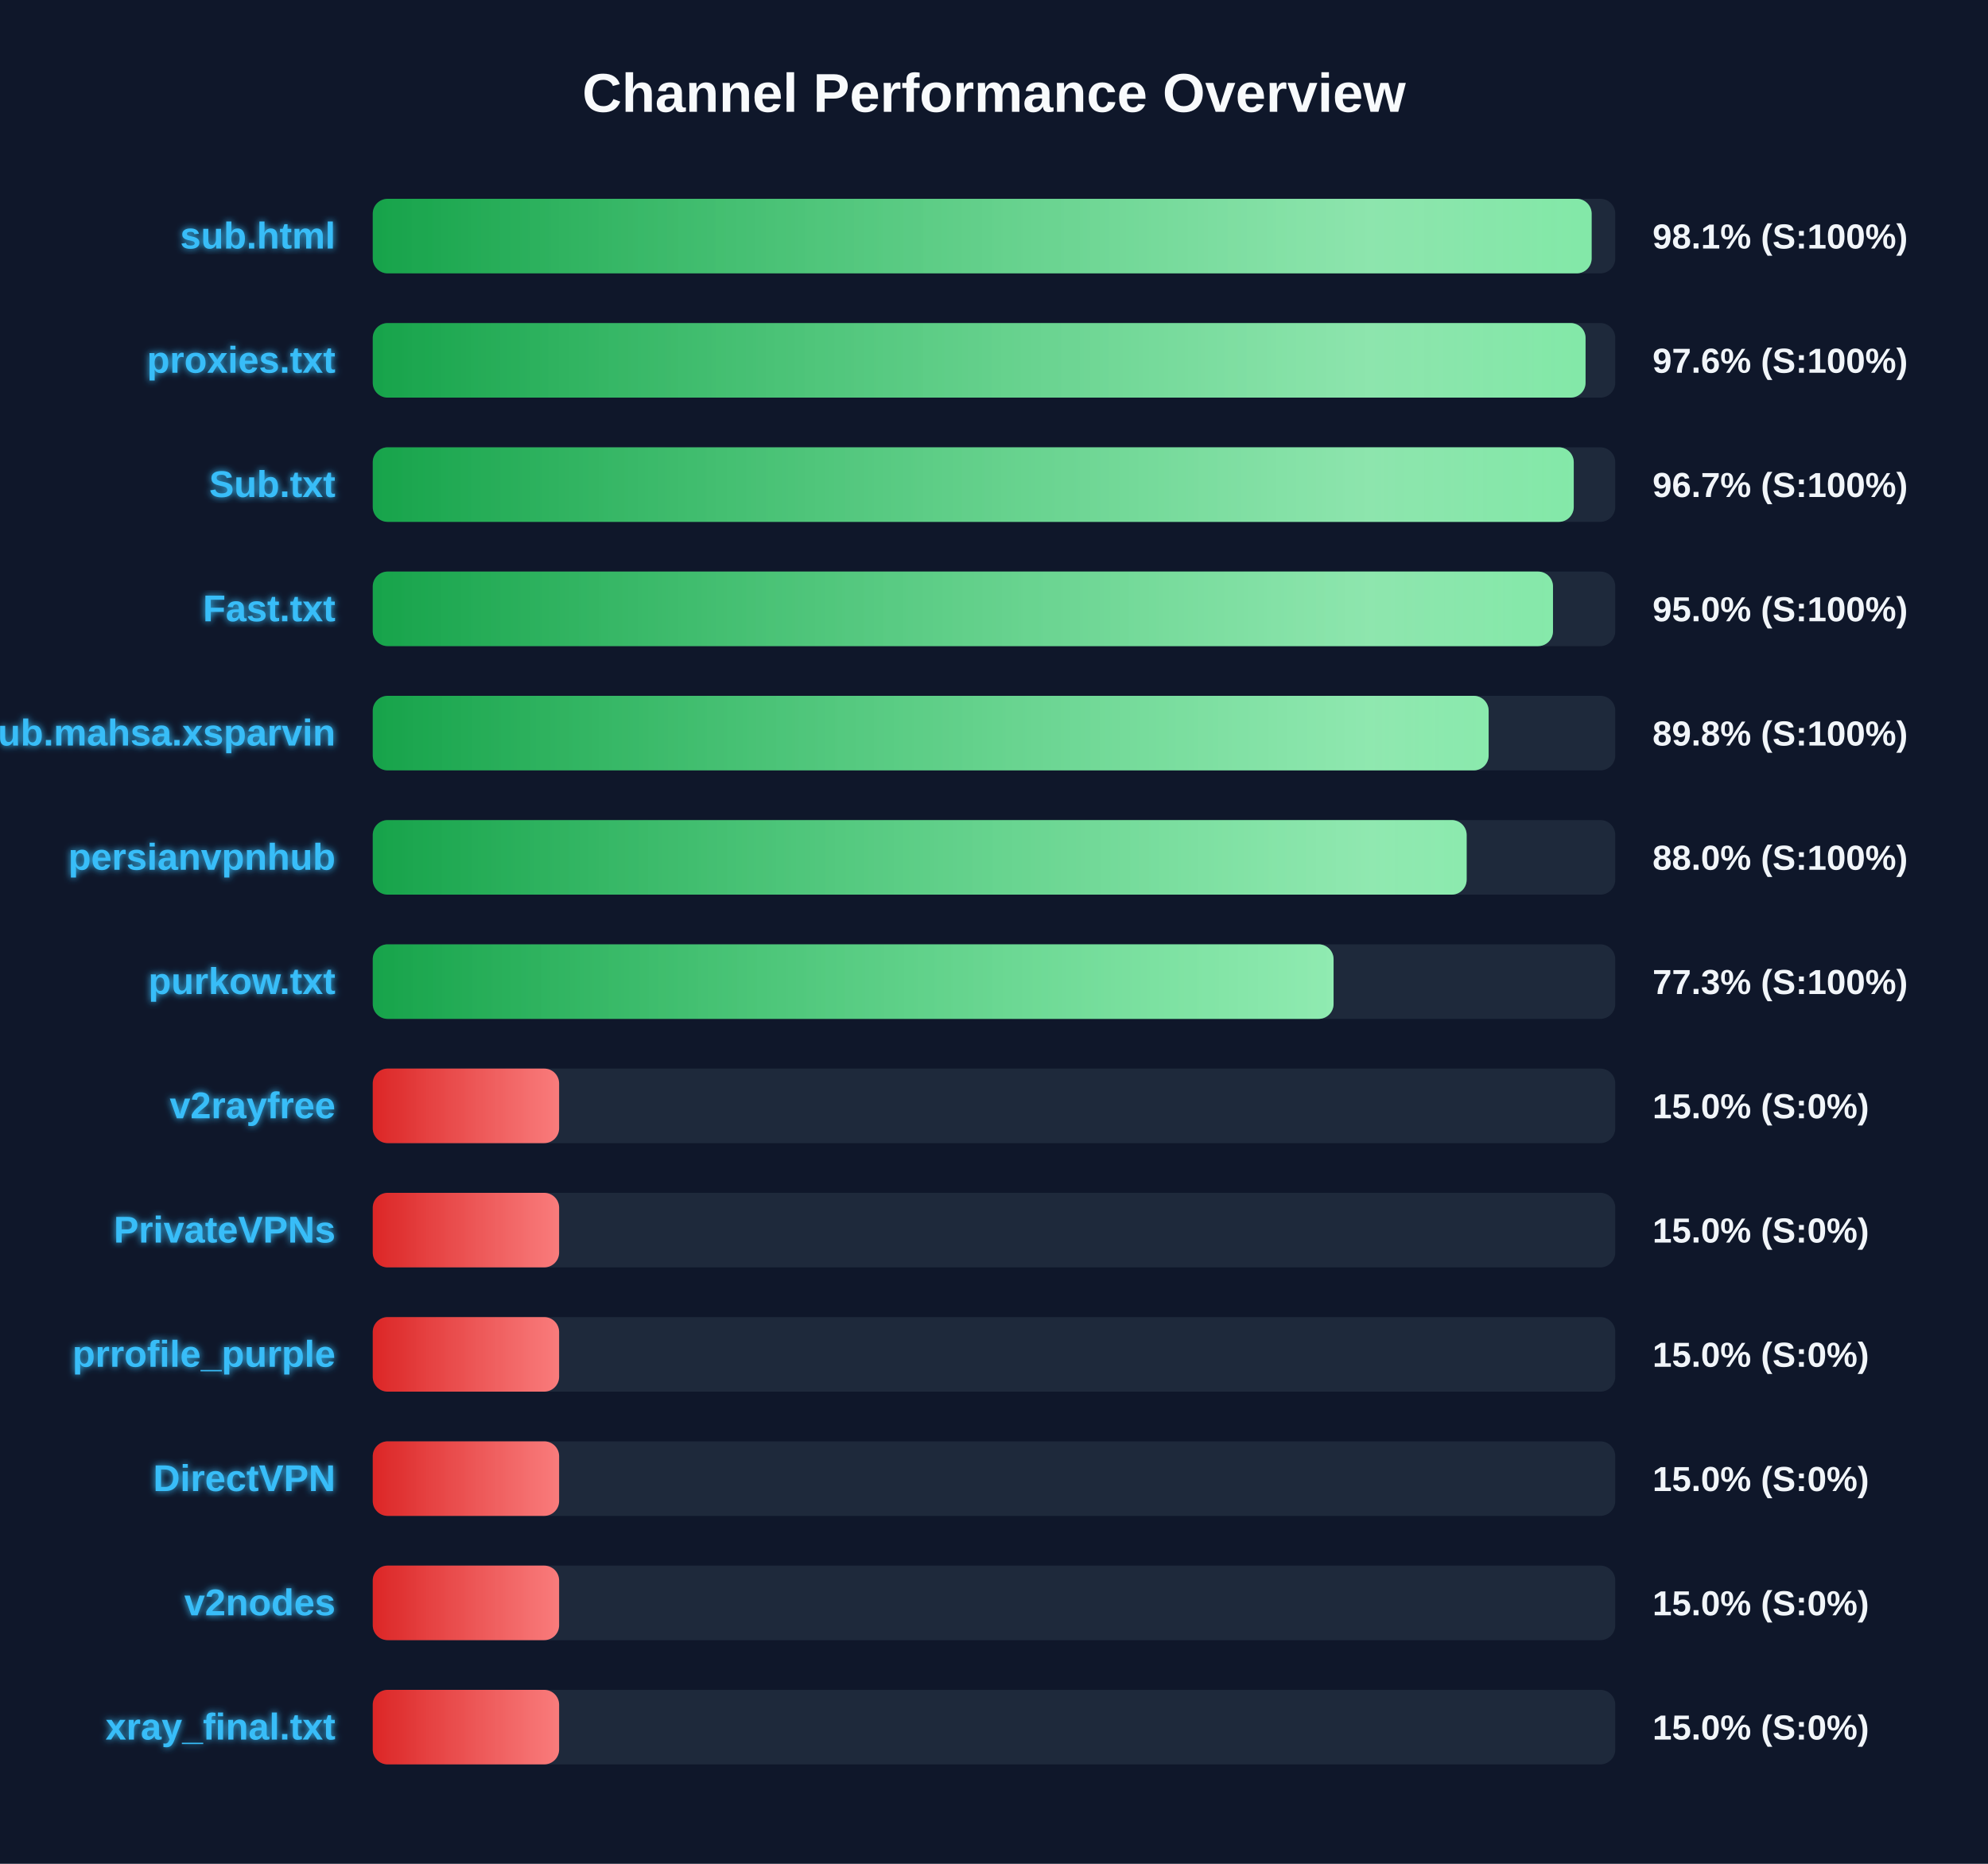
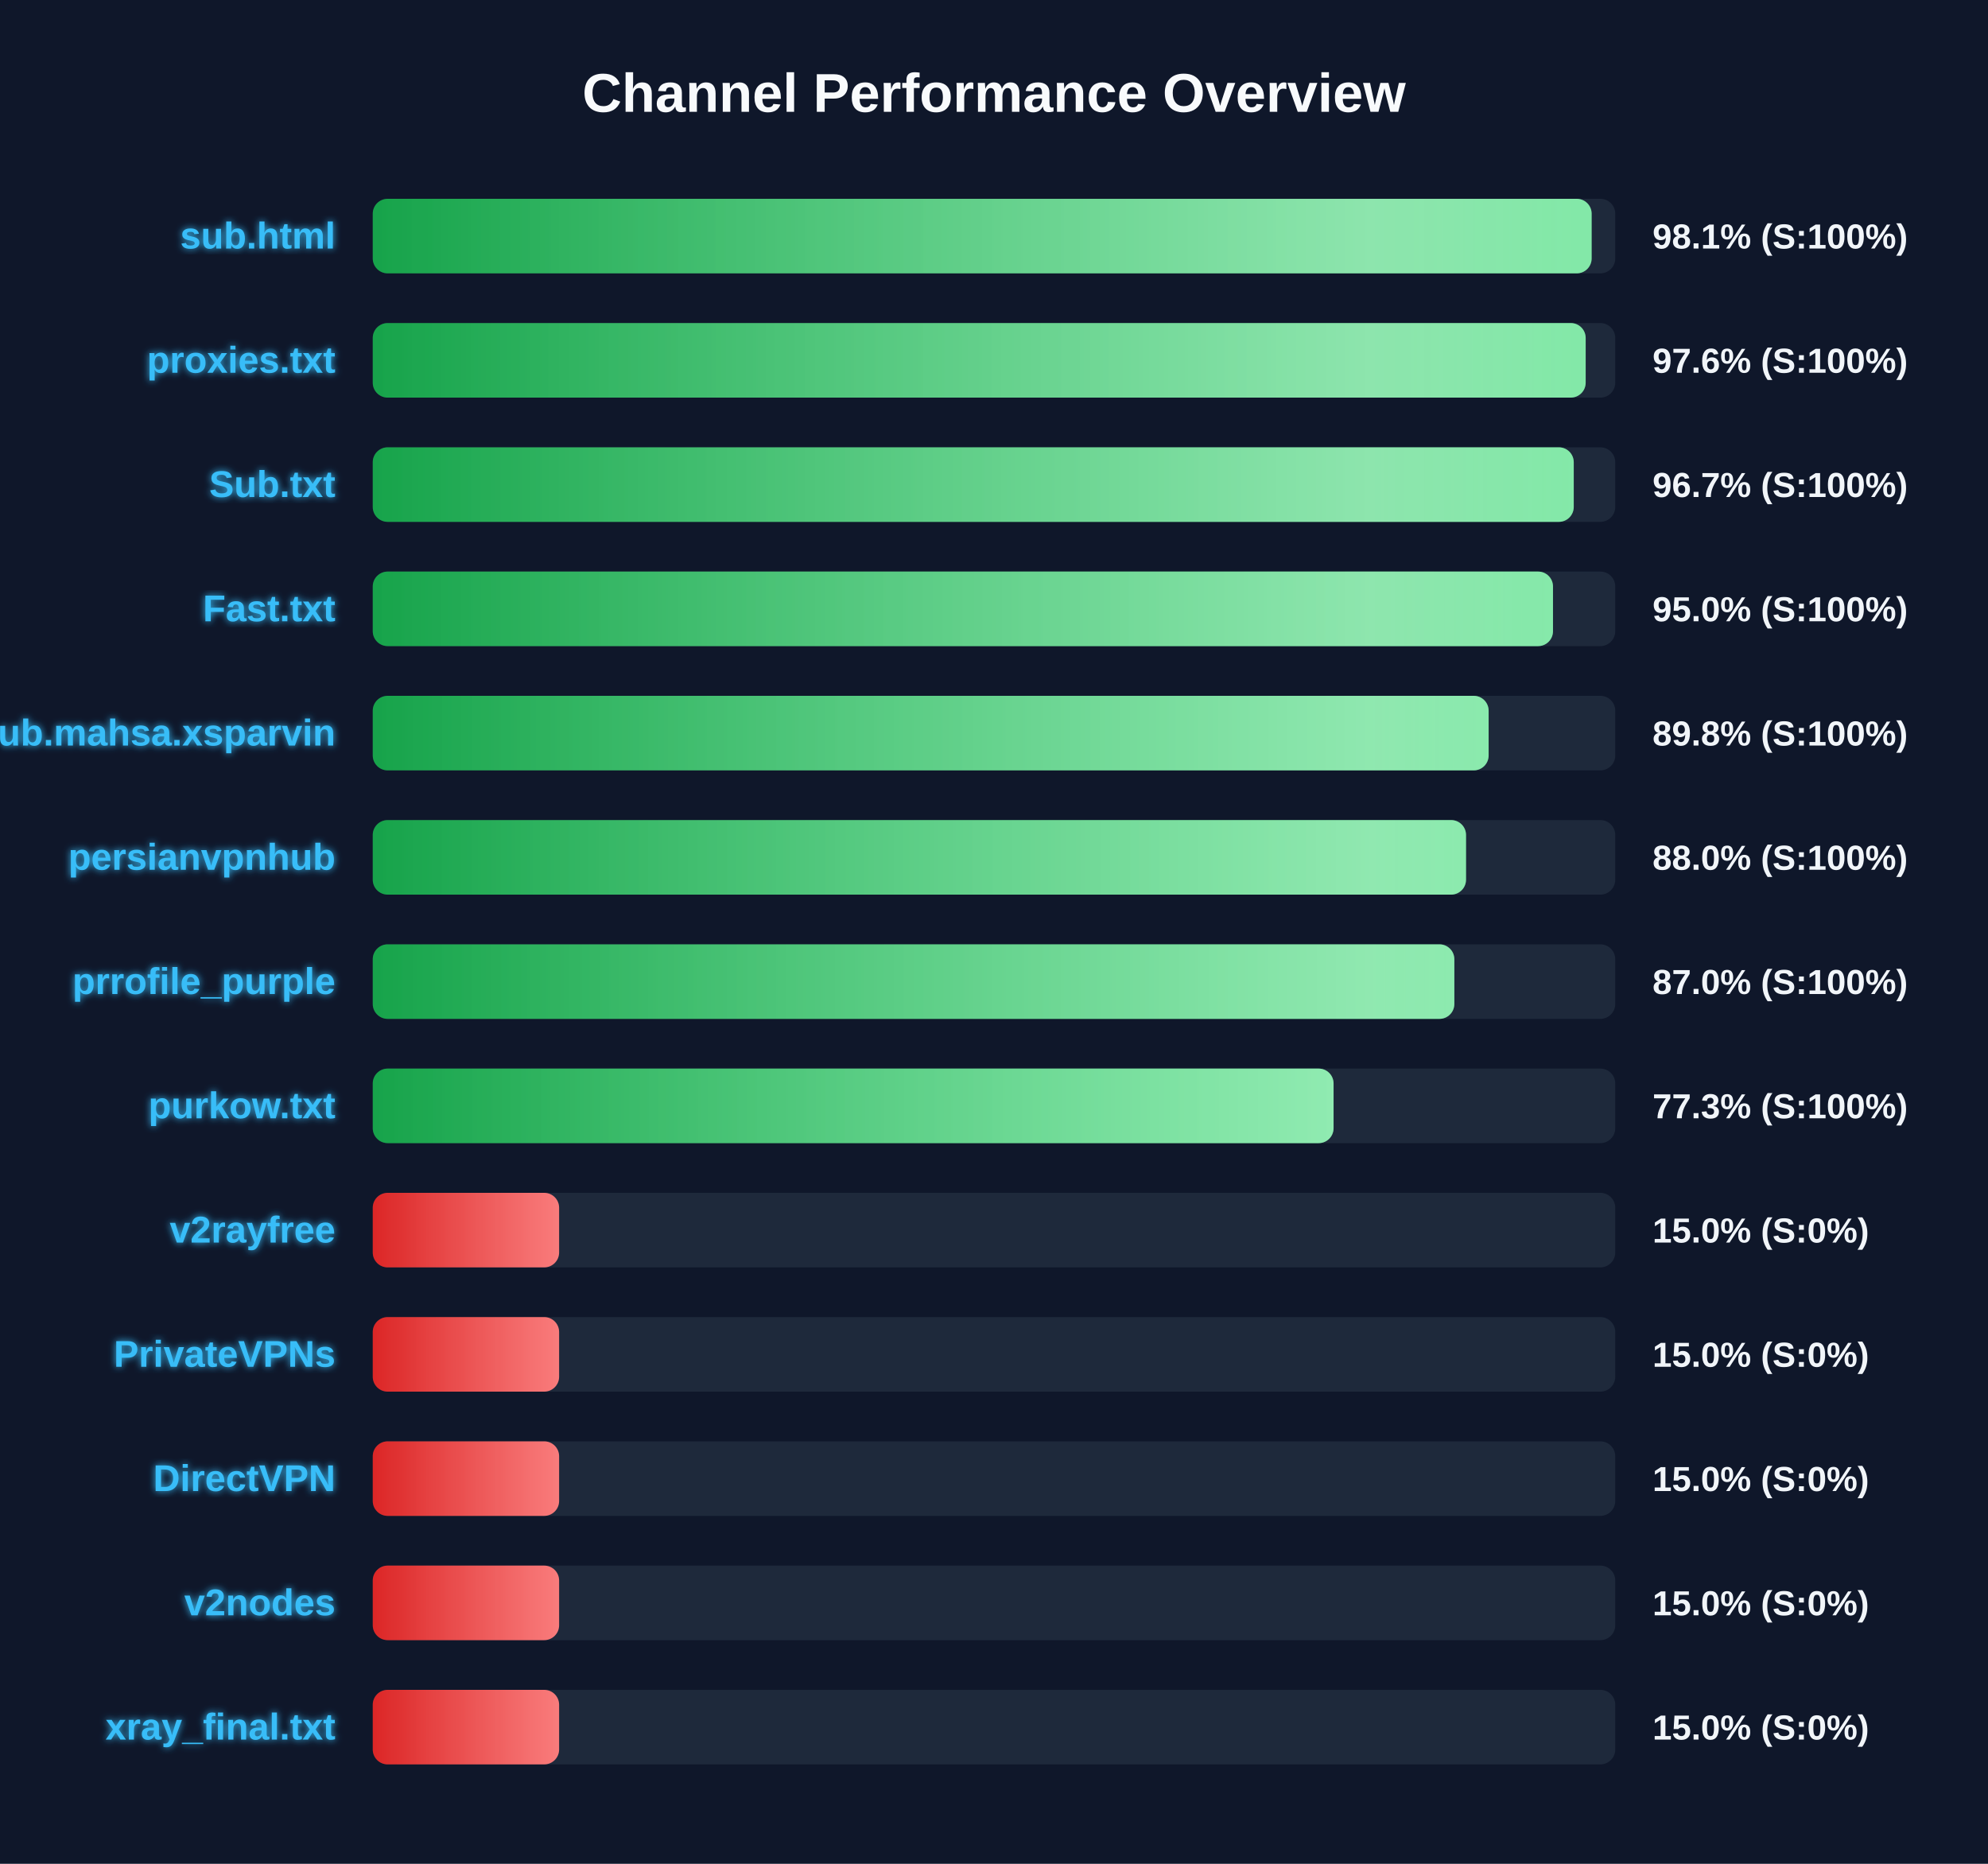
<svg xmlns="http://www.w3.org/2000/svg" width="800" height="750" version="1.1">
  <defs>
    <linearGradient id="grad-green" x1="0%" y1="0%" x2="100%" y2="0%">
      <stop offset="0%" stop-color="#16a34a" />
      <stop offset="100%" stop-color="#4ade80" />
    </linearGradient>
    <linearGradient id="grad-yellow" x1="0%" y1="0%" x2="100%" y2="0%">
      <stop offset="0%" stop-color="#ca8a04" />
      <stop offset="100%" stop-color="#fde047" />
    </linearGradient>
    <linearGradient id="grad-red" x1="0%" y1="0%" x2="100%" y2="0%">
      <stop offset="0%" stop-color="#dc2626" />
      <stop offset="100%" stop-color="#f87171" />
    </linearGradient>
    <linearGradient id="shimmer" x1="0%" y1="0%" x2="100%" y2="0%">
      <stop offset="0%" stop-color="rgba(255,255,255,0)" />
      <stop offset="50%" stop-color="rgba(255,255,255,0.4)" />
      <stop offset="100%" stop-color="rgba(255,255,255,0)" />
    </linearGradient>
    <filter id="glow" x="-20%" y="-20%" width="140%" height="140%">
      <feGaussianBlur stdDeviation="1.5" result="blur" />
      <feComposite in="SourceGraphic" in2="blur" operator="over" />
    </filter>
  </defs>
  <style>
        .bg-rect { fill: #0f172a; }
        .title { font: bold 22px 'Segoe UI', Arial, sans-serif; fill: #f8fafc; }
        .row { font: bold 15px 'Segoe UI', Arial, sans-serif; fill: #38bdf8; filter: url(#glow); }
        .score { font: bold 14px 'Segoe UI', Arial, sans-serif; fill: #f1f5f9; }
        @keyframes shimmer-anim {
            0% { transform: translateX(-100%); }
            100% { transform: translateX(200%); }
        }
        .shimmer-rect {
            animation: shimmer-anim 2.5s infinite linear;
        }
    </style>
  <rect width="100%" height="100%" class="bg-rect" />
  <text x="400" y="45" text-anchor="middle" class="title">Channel Performance Overview</text>
  <rect x="150" y="80" width="500" height="30" fill="#1e293b" rx="6" />
  <clipPath id="clip-0">
    <rect x="150" y="80" width="490.5" height="30" rx="6" />
  </clipPath>
  <rect x="150" y="80" width="490.5" height="30" fill="url(#grad-green)" rx="6" />
  <g clip-path="url(#clip-0)">
    <rect x="150" y="80" width="100%" height="30" fill="url(#shimmer)" class="shimmer-rect" />
  </g>
  <text x="135" y="100" text-anchor="end" class="row">sub.html</text>
  <text x="665" y="100" text-anchor="start" class="score">98.1% (S:100%)</text>
  <rect x="150" y="130" width="500" height="30" fill="#1e293b" rx="6" />
  <clipPath id="clip-1">
-     <rect x="150" y="130" width="488.05" height="30" rx="6" />
+     <rect x="150" y="130" width="488.1" height="30" rx="6" />
  </clipPath>
-   <rect x="150" y="130" width="488.05" height="30" fill="url(#grad-green)" rx="6" />
+   <rect x="150" y="130" width="488.1" height="30" fill="url(#grad-green)" rx="6" />
  <g clip-path="url(#clip-1)">
    <rect x="150" y="130" width="100%" height="30" fill="url(#shimmer)" class="shimmer-rect" />
  </g>
  <text x="135" y="150" text-anchor="end" class="row">proxies.txt</text>
  <text x="665" y="150" text-anchor="start" class="score">97.6% (S:100%)</text>
  <rect x="150" y="180" width="500" height="30" fill="#1e293b" rx="6" />
  <clipPath id="clip-2">
    <rect x="150" y="180" width="483.3" height="30" rx="6" />
  </clipPath>
  <rect x="150" y="180" width="483.3" height="30" fill="url(#grad-green)" rx="6" />
  <g clip-path="url(#clip-2)">
    <rect x="150" y="180" width="100%" height="30" fill="url(#shimmer)" class="shimmer-rect" />
  </g>
  <text x="135" y="200" text-anchor="end" class="row">Sub.txt</text>
  <text x="665" y="200" text-anchor="start" class="score">96.7% (S:100%)</text>
  <rect x="150" y="230" width="500" height="30" fill="#1e293b" rx="6" />
  <clipPath id="clip-3">
    <rect x="150" y="230" width="474.95" height="30" rx="6" />
  </clipPath>
  <rect x="150" y="230" width="474.95" height="30" fill="url(#grad-green)" rx="6" />
  <g clip-path="url(#clip-3)">
    <rect x="150" y="230" width="100%" height="30" fill="url(#shimmer)" class="shimmer-rect" />
  </g>
  <text x="135" y="250" text-anchor="end" class="row">Fast.txt</text>
  <text x="665" y="250" text-anchor="start" class="score">95.0% (S:100%)</text>
  <rect x="150" y="280" width="500" height="30" fill="#1e293b" rx="6" />
  <clipPath id="clip-4">
    <rect x="150" y="280" width="449.05" height="30" rx="6" />
  </clipPath>
  <rect x="150" y="280" width="449.05" height="30" fill="url(#grad-green)" rx="6" />
  <g clip-path="url(#clip-4)">
    <rect x="150" y="280" width="100%" height="30" fill="url(#shimmer)" class="shimmer-rect" />
  </g>
  <text x="135" y="300" text-anchor="end" class="row">Sub.mahsa.xsparvin</text>
  <text x="665" y="300" text-anchor="start" class="score">89.8% (S:100%)</text>
  <rect x="150" y="330" width="500" height="30" fill="#1e293b" rx="6" />
  <clipPath id="clip-5">
-     <rect x="150" y="330" width="440.2" height="30" rx="6" />
+     <rect x="150" y="330" width="439.95" height="30" rx="6" />
  </clipPath>
-   <rect x="150" y="330" width="440.2" height="30" fill="url(#grad-green)" rx="6" />
+   <rect x="150" y="330" width="439.95" height="30" fill="url(#grad-green)" rx="6" />
  <g clip-path="url(#clip-5)">
    <rect x="150" y="330" width="100%" height="30" fill="url(#shimmer)" class="shimmer-rect" />
  </g>
  <text x="135" y="350" text-anchor="end" class="row">persianvpnhub</text>
  <text x="665" y="350" text-anchor="start" class="score">88.0% (S:100%)</text>
  <rect x="150" y="380" width="500" height="30" fill="#1e293b" rx="6" />
  <clipPath id="clip-6">
-     <rect x="150" y="380" width="386.65" height="30" rx="6" />
+     <rect x="150" y="380" width="435.25" height="30" rx="6" />
  </clipPath>
-   <rect x="150" y="380" width="386.65" height="30" fill="url(#grad-green)" rx="6" />
+   <rect x="150" y="380" width="435.25" height="30" fill="url(#grad-green)" rx="6" />
  <g clip-path="url(#clip-6)">
    <rect x="150" y="380" width="100%" height="30" fill="url(#shimmer)" class="shimmer-rect" />
  </g>
-   <text x="135" y="400" text-anchor="end" class="row">purkow.txt</text>
-   <text x="665" y="400" text-anchor="start" class="score">77.3% (S:100%)</text>
+   <text x="135" y="400" text-anchor="end" class="row">prrofile_purple</text>
+   <text x="665" y="400" text-anchor="start" class="score">87.0% (S:100%)</text>
  <rect x="150" y="430" width="500" height="30" fill="#1e293b" rx="6" />
  <clipPath id="clip-7">
-     <rect x="150" y="430" width="75.0" height="30" rx="6" />
+     <rect x="150" y="430" width="386.65" height="30" rx="6" />
  </clipPath>
-   <rect x="150" y="430" width="75.0" height="30" fill="url(#grad-red)" rx="6" />
+   <rect x="150" y="430" width="386.65" height="30" fill="url(#grad-green)" rx="6" />
  <g clip-path="url(#clip-7)">
    <rect x="150" y="430" width="100%" height="30" fill="url(#shimmer)" class="shimmer-rect" />
  </g>
-   <text x="135" y="450" text-anchor="end" class="row">v2rayfree</text>
-   <text x="665" y="450" text-anchor="start" class="score">15.0% (S:0%)</text>
+   <text x="135" y="450" text-anchor="end" class="row">purkow.txt</text>
+   <text x="665" y="450" text-anchor="start" class="score">77.3% (S:100%)</text>
  <rect x="150" y="480" width="500" height="30" fill="#1e293b" rx="6" />
  <clipPath id="clip-8">
    <rect x="150" y="480" width="75.0" height="30" rx="6" />
  </clipPath>
  <rect x="150" y="480" width="75.0" height="30" fill="url(#grad-red)" rx="6" />
  <g clip-path="url(#clip-8)">
    <rect x="150" y="480" width="100%" height="30" fill="url(#shimmer)" class="shimmer-rect" />
  </g>
-   <text x="135" y="500" text-anchor="end" class="row">PrivateVPNs</text>
+   <text x="135" y="500" text-anchor="end" class="row">v2rayfree</text>
  <text x="665" y="500" text-anchor="start" class="score">15.0% (S:0%)</text>
  <rect x="150" y="530" width="500" height="30" fill="#1e293b" rx="6" />
  <clipPath id="clip-9">
    <rect x="150" y="530" width="75.0" height="30" rx="6" />
  </clipPath>
  <rect x="150" y="530" width="75.0" height="30" fill="url(#grad-red)" rx="6" />
  <g clip-path="url(#clip-9)">
    <rect x="150" y="530" width="100%" height="30" fill="url(#shimmer)" class="shimmer-rect" />
  </g>
-   <text x="135" y="550" text-anchor="end" class="row">prrofile_purple</text>
+   <text x="135" y="550" text-anchor="end" class="row">PrivateVPNs</text>
  <text x="665" y="550" text-anchor="start" class="score">15.0% (S:0%)</text>
  <rect x="150" y="580" width="500" height="30" fill="#1e293b" rx="6" />
  <clipPath id="clip-10">
    <rect x="150" y="580" width="75.0" height="30" rx="6" />
  </clipPath>
  <rect x="150" y="580" width="75.0" height="30" fill="url(#grad-red)" rx="6" />
  <g clip-path="url(#clip-10)">
    <rect x="150" y="580" width="100%" height="30" fill="url(#shimmer)" class="shimmer-rect" />
  </g>
  <text x="135" y="600" text-anchor="end" class="row">DirectVPN</text>
  <text x="665" y="600" text-anchor="start" class="score">15.0% (S:0%)</text>
  <rect x="150" y="630" width="500" height="30" fill="#1e293b" rx="6" />
  <clipPath id="clip-11">
    <rect x="150" y="630" width="75.0" height="30" rx="6" />
  </clipPath>
  <rect x="150" y="630" width="75.0" height="30" fill="url(#grad-red)" rx="6" />
  <g clip-path="url(#clip-11)">
    <rect x="150" y="630" width="100%" height="30" fill="url(#shimmer)" class="shimmer-rect" />
  </g>
  <text x="135" y="650" text-anchor="end" class="row">v2nodes</text>
  <text x="665" y="650" text-anchor="start" class="score">15.0% (S:0%)</text>
  <rect x="150" y="680" width="500" height="30" fill="#1e293b" rx="6" />
  <clipPath id="clip-12">
    <rect x="150" y="680" width="75.0" height="30" rx="6" />
  </clipPath>
  <rect x="150" y="680" width="75.0" height="30" fill="url(#grad-red)" rx="6" />
  <g clip-path="url(#clip-12)">
    <rect x="150" y="680" width="100%" height="30" fill="url(#shimmer)" class="shimmer-rect" />
  </g>
  <text x="135" y="700" text-anchor="end" class="row">xray_final.txt</text>
  <text x="665" y="700" text-anchor="start" class="score">15.0% (S:0%)</text>
</svg>
